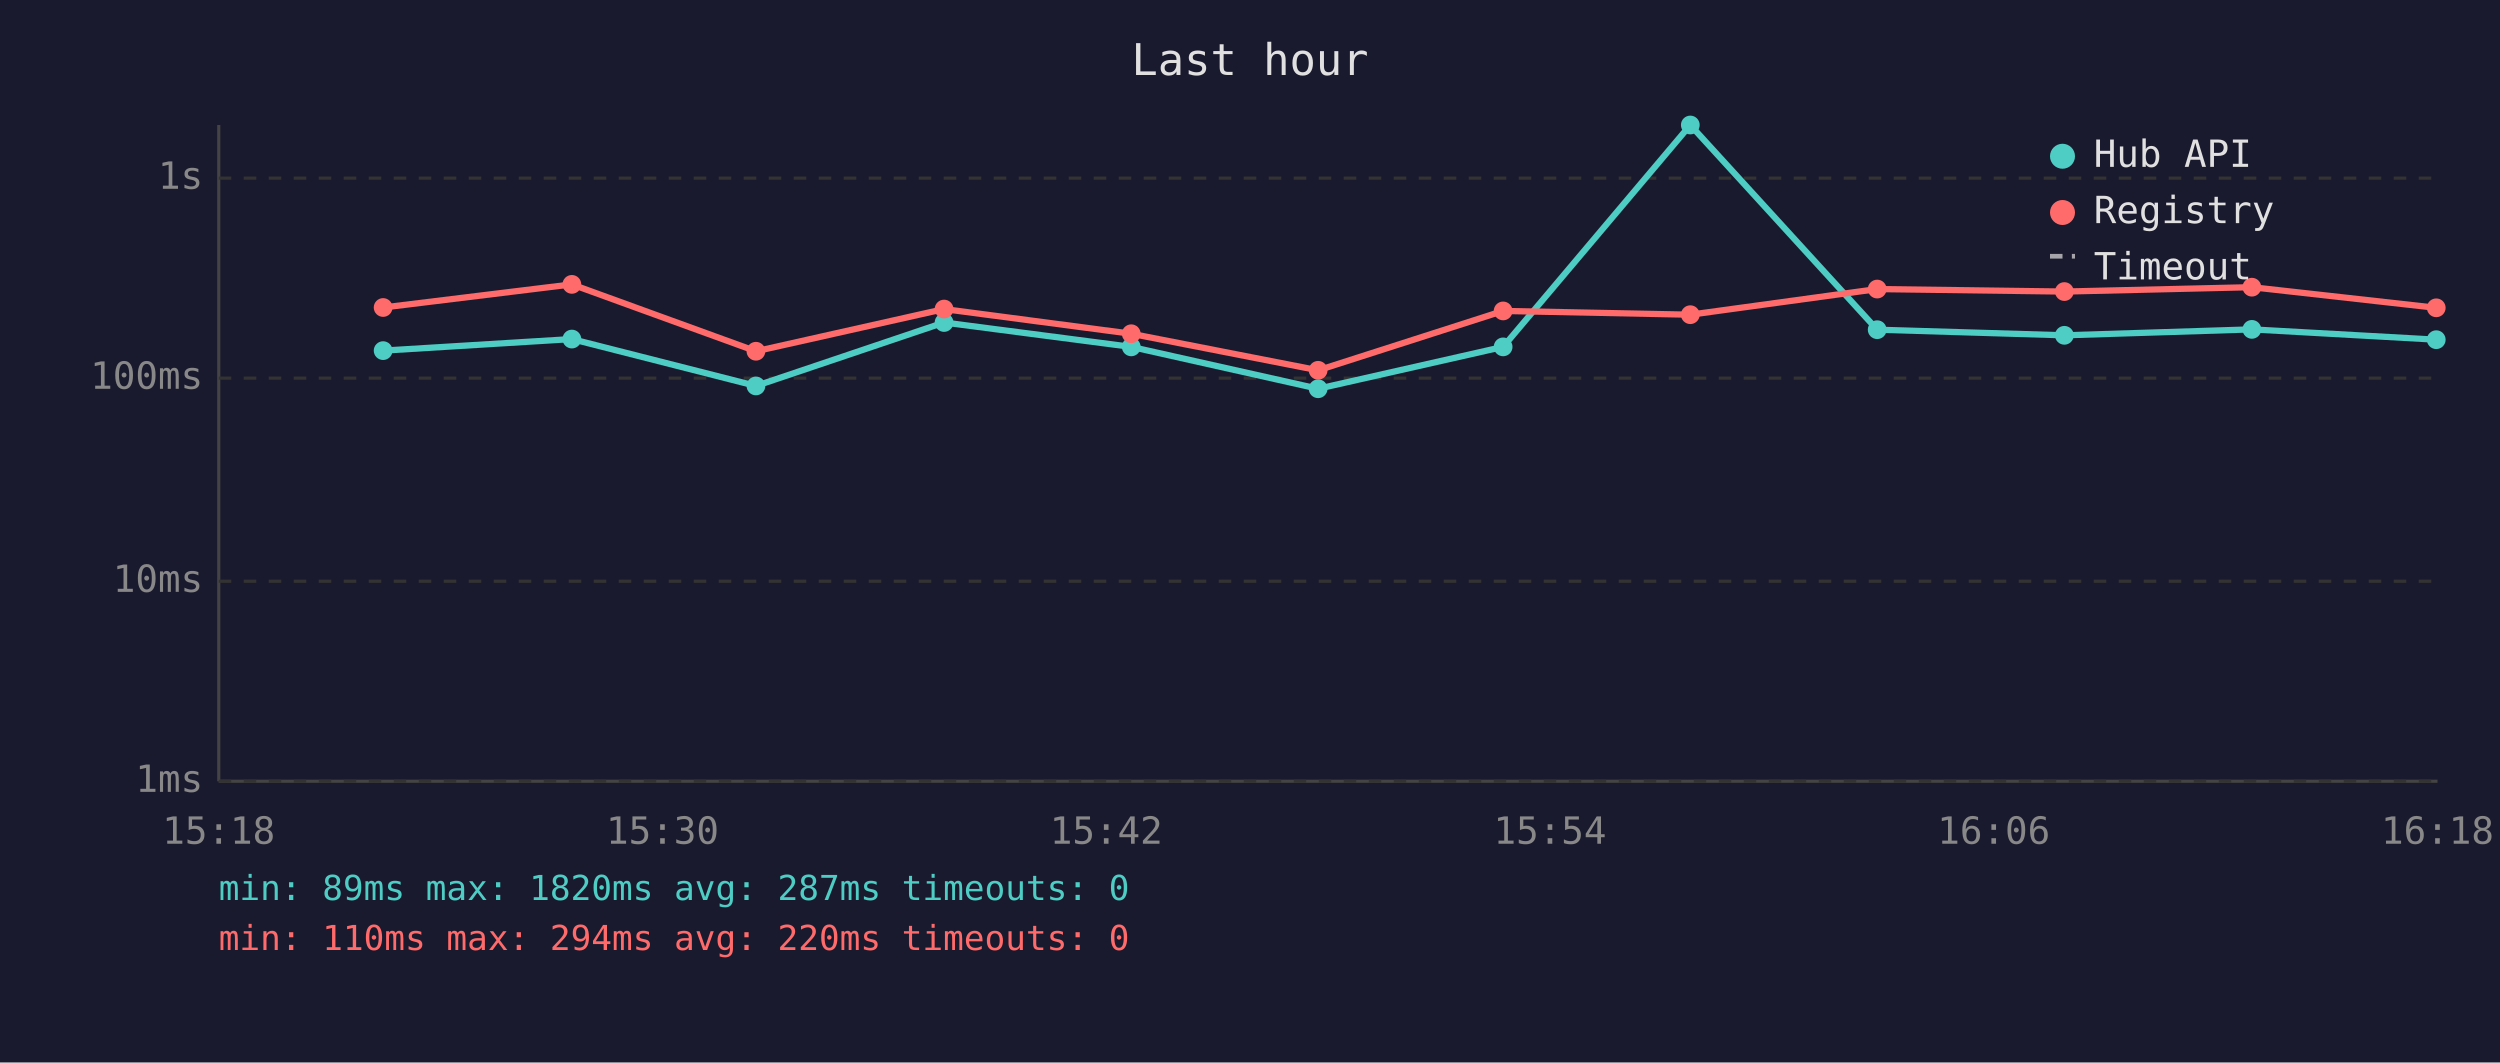
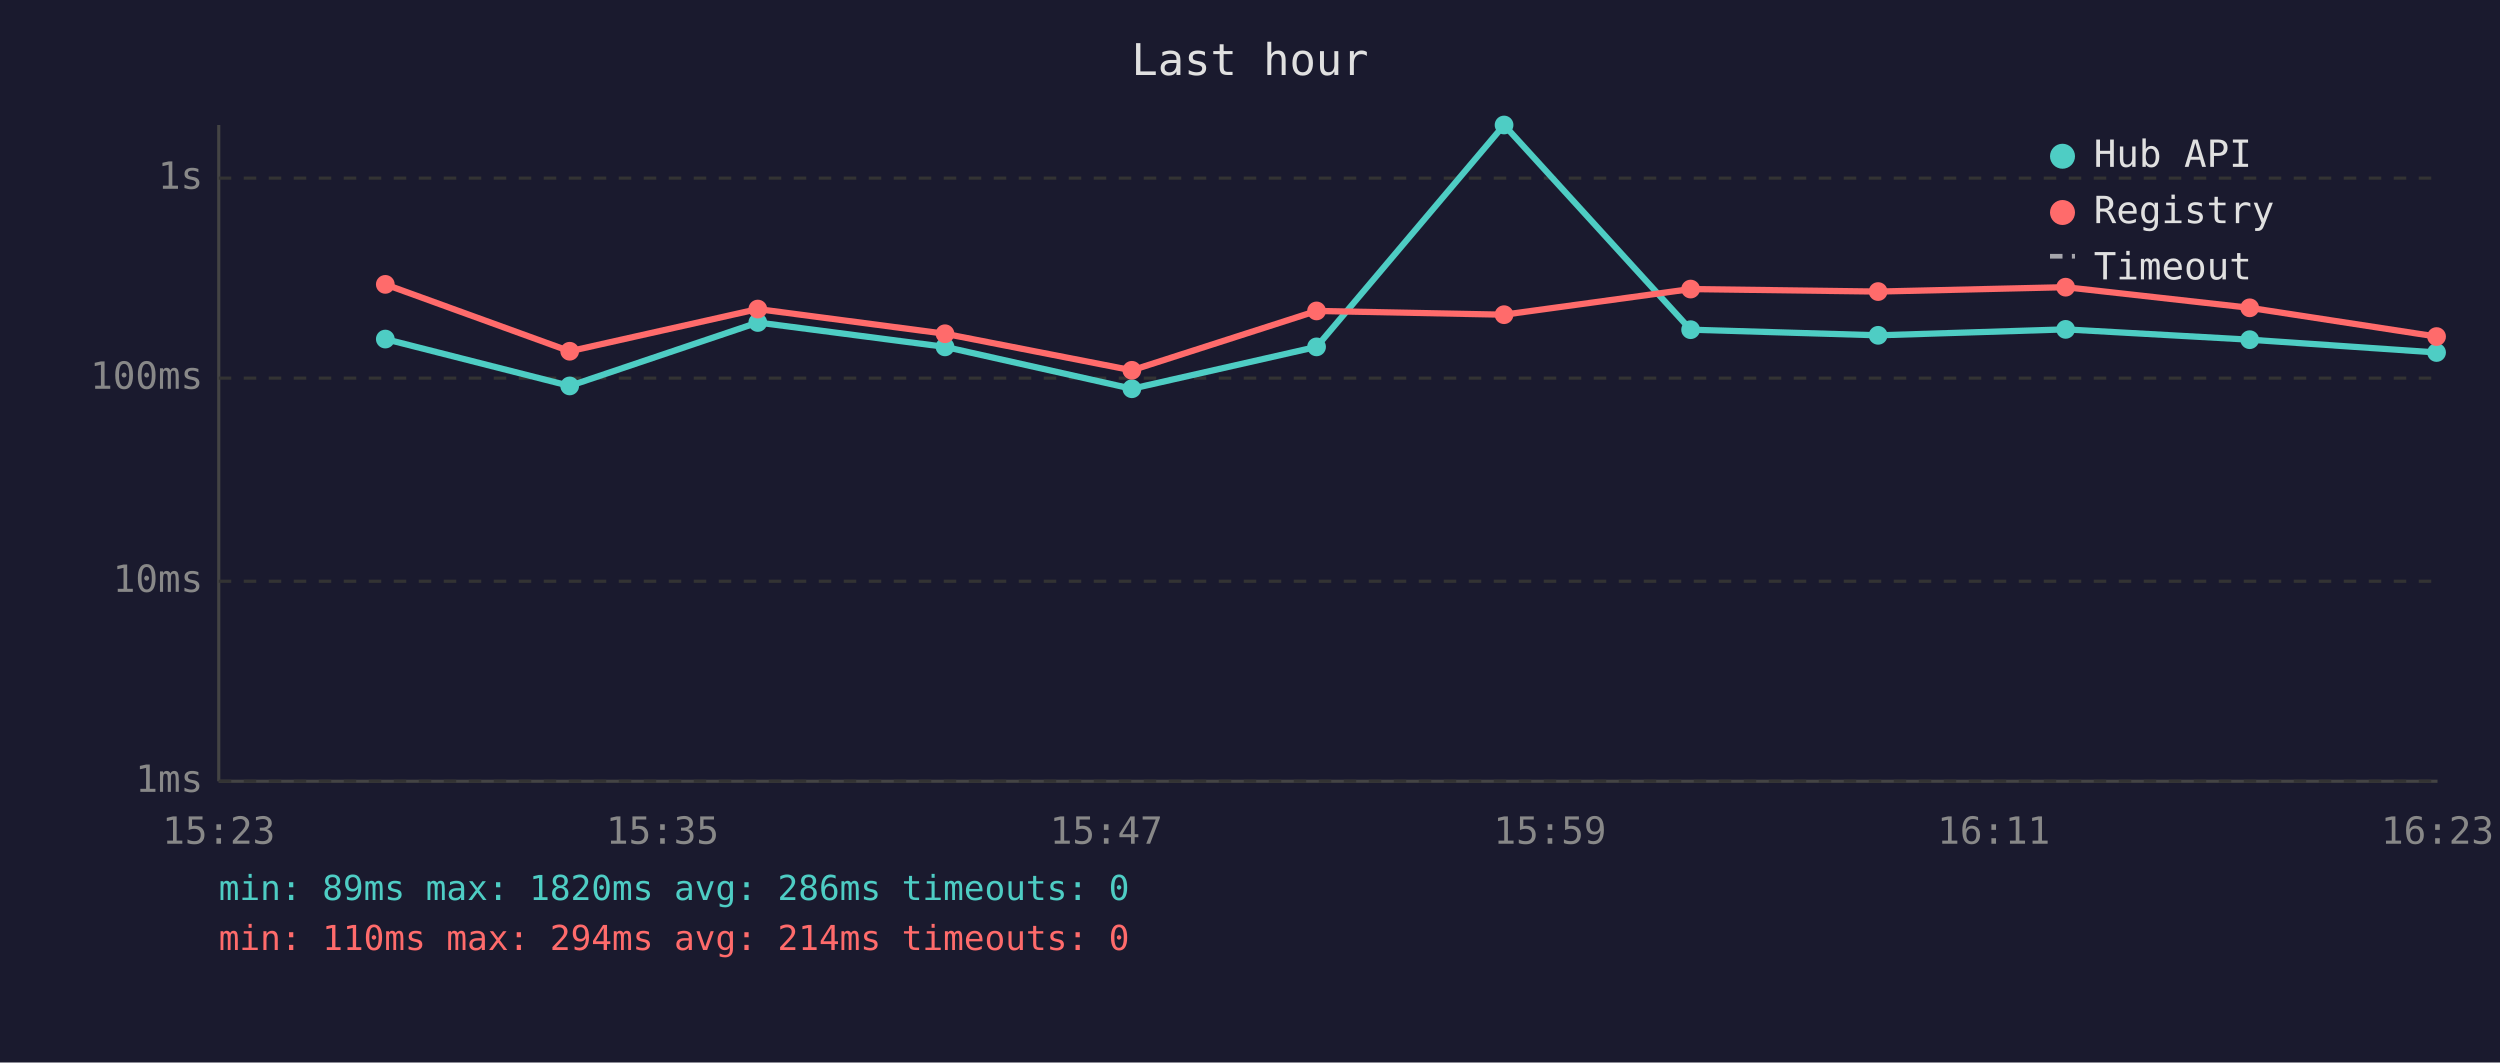
<svg xmlns="http://www.w3.org/2000/svg" viewBox="0 0 800 340" font-family="monospace" font-size="12">
  <rect width="800" height="340" fill="#1a1a2e" />
  <text x="400" y="24" fill="#e0e0e0" font-size="14" text-anchor="middle">Last hour</text>
  <line x1="70" y1="40" x2="70" y2="250" stroke="#444" stroke-width="1" />
  <line x1="70" y1="250" x2="780" y2="250" stroke="#444" stroke-width="1" />
  <line x1="70" y1="250" x2="780" y2="250" stroke="#333" stroke-width="1" stroke-dasharray="4" />
  <text x="65" y="250" fill="#888" text-anchor="end" dominant-baseline="middle">1ms</text>
  <line x1="70" y1="186" x2="780" y2="186" stroke="#333" stroke-width="1" stroke-dasharray="4" />
  <text x="65" y="186" fill="#888" text-anchor="end" dominant-baseline="middle">10ms</text>
  <line x1="70" y1="121" x2="780" y2="121" stroke="#333" stroke-width="1" stroke-dasharray="4" />
  <text x="65" y="121" fill="#888" text-anchor="end" dominant-baseline="middle">100ms</text>
  <line x1="70" y1="57" x2="780" y2="57" stroke="#333" stroke-width="1" stroke-dasharray="4" />
  <text x="65" y="57" fill="#888" text-anchor="end" dominant-baseline="middle">1s</text>
-   <text x="70" y="270" fill="#888" text-anchor="middle">15:18</text>
-   <text x="212" y="270" fill="#888" text-anchor="middle">15:30</text>
-   <text x="354" y="270" fill="#888" text-anchor="middle">15:42</text>
-   <text x="496" y="270" fill="#888" text-anchor="middle">15:54</text>
-   <text x="638" y="270" fill="#888" text-anchor="middle">16:06</text>
-   <text x="780" y="270" fill="#888" text-anchor="middle">16:18</text>
-   <polyline points="122.6,112.2 183.0,108.5 241.9,123.5 302.1,103.2 362.0,111.0 421.8,124.4 481.0,111.0 540.9,40.0 600.7,105.5 660.6,107.3 720.6,105.4 779.6,108.7" fill="none" stroke="#4ecdc4" stroke-width="2" opacity="1" />
-   <circle cx="122.6" cy="112.2" r="3" fill="#4ecdc4" />
-   <circle cx="183.0" cy="108.5" r="3" fill="#4ecdc4" />
-   <circle cx="241.9" cy="123.5" r="3" fill="#4ecdc4" />
-   <circle cx="302.1" cy="103.2" r="3" fill="#4ecdc4" />
-   <circle cx="362.0" cy="111.0" r="3" fill="#4ecdc4" />
-   <circle cx="421.8" cy="124.4" r="3" fill="#4ecdc4" />
-   <circle cx="481.0" cy="111.0" r="3" fill="#4ecdc4" />
-   <circle cx="540.9" cy="40.0" r="3" fill="#4ecdc4" />
-   <circle cx="600.7" cy="105.5" r="3" fill="#4ecdc4" />
-   <circle cx="660.6" cy="107.3" r="3" fill="#4ecdc4" />
-   <circle cx="720.6" cy="105.4" r="3" fill="#4ecdc4" />
-   <circle cx="779.6" cy="108.7" r="3" fill="#4ecdc4" />
-   <polyline points="122.6,98.4 183.0,91.0 241.9,112.4 302.1,98.9 362.0,106.8 421.8,118.5 481.0,99.5 540.9,100.7 600.7,92.5 660.6,93.3 720.6,91.9 779.6,98.5" fill="none" stroke="#ff6b6b" stroke-width="2" opacity="1" />
-   <circle cx="122.6" cy="98.4" r="3" fill="#ff6b6b" />
-   <circle cx="183.0" cy="91.0" r="3" fill="#ff6b6b" />
-   <circle cx="241.9" cy="112.4" r="3" fill="#ff6b6b" />
-   <circle cx="302.1" cy="98.9" r="3" fill="#ff6b6b" />
-   <circle cx="362.0" cy="106.8" r="3" fill="#ff6b6b" />
-   <circle cx="421.8" cy="118.5" r="3" fill="#ff6b6b" />
-   <circle cx="481.0" cy="99.5" r="3" fill="#ff6b6b" />
-   <circle cx="540.9" cy="100.7" r="3" fill="#ff6b6b" />
-   <circle cx="600.7" cy="92.5" r="3" fill="#ff6b6b" />
-   <circle cx="660.6" cy="93.3" r="3" fill="#ff6b6b" />
-   <circle cx="720.6" cy="91.9" r="3" fill="#ff6b6b" />
-   <circle cx="779.6" cy="98.5" r="3" fill="#ff6b6b" />
+   <text x="70" y="270" fill="#888" text-anchor="middle">15:23</text>
+   <text x="212" y="270" fill="#888" text-anchor="middle">15:35</text>
+   <text x="354" y="270" fill="#888" text-anchor="middle">15:47</text>
+   <text x="496" y="270" fill="#888" text-anchor="middle">15:59</text>
+   <text x="638" y="270" fill="#888" text-anchor="middle">16:11</text>
+   <text x="780" y="270" fill="#888" text-anchor="middle">16:23</text>
+   <polyline points="123.3,108.5 182.3,123.5 242.5,103.2 302.4,111.0 362.2,124.4 421.3,111.0 481.3,40.0 541.0,105.5 601.0,107.3 661.0,105.4 719.9,108.7 779.7,112.8" fill="none" stroke="#4ecdc4" stroke-width="2" opacity="1" />
+   <circle cx="123.3" cy="108.5" r="3" fill="#4ecdc4" />
+   <circle cx="182.3" cy="123.5" r="3" fill="#4ecdc4" />
+   <circle cx="242.5" cy="103.2" r="3" fill="#4ecdc4" />
+   <circle cx="302.4" cy="111.0" r="3" fill="#4ecdc4" />
+   <circle cx="362.2" cy="124.4" r="3" fill="#4ecdc4" />
+   <circle cx="421.3" cy="111.0" r="3" fill="#4ecdc4" />
+   <circle cx="481.3" cy="40.0" r="3" fill="#4ecdc4" />
+   <circle cx="541.0" cy="105.5" r="3" fill="#4ecdc4" />
+   <circle cx="601.0" cy="107.3" r="3" fill="#4ecdc4" />
+   <circle cx="661.0" cy="105.4" r="3" fill="#4ecdc4" />
+   <circle cx="719.9" cy="108.7" r="3" fill="#4ecdc4" />
+   <circle cx="779.7" cy="112.8" r="3" fill="#4ecdc4" />
+   <polyline points="123.3,91.0 182.3,112.4 242.5,98.9 302.4,106.8 362.2,118.5 421.3,99.5 481.3,100.7 541.0,92.5 601.0,93.3 661.0,91.9 719.9,98.5 779.7,107.7" fill="none" stroke="#ff6b6b" stroke-width="2" opacity="1" />
+   <circle cx="123.3" cy="91.0" r="3" fill="#ff6b6b" />
+   <circle cx="182.3" cy="112.4" r="3" fill="#ff6b6b" />
+   <circle cx="242.5" cy="98.9" r="3" fill="#ff6b6b" />
+   <circle cx="302.4" cy="106.8" r="3" fill="#ff6b6b" />
+   <circle cx="362.2" cy="118.5" r="3" fill="#ff6b6b" />
+   <circle cx="421.3" cy="99.5" r="3" fill="#ff6b6b" />
+   <circle cx="481.3" cy="100.7" r="3" fill="#ff6b6b" />
+   <circle cx="541.0" cy="92.5" r="3" fill="#ff6b6b" />
+   <circle cx="601.0" cy="93.3" r="3" fill="#ff6b6b" />
+   <circle cx="661.0" cy="91.9" r="3" fill="#ff6b6b" />
+   <circle cx="719.9" cy="98.5" r="3" fill="#ff6b6b" />
+   <circle cx="779.7" cy="107.7" r="3" fill="#ff6b6b" />
  <circle cx="660" cy="50" r="4" fill="#4ecdc4" />
  <text x="670" y="50" fill="#e0e0e0" dominant-baseline="middle">Hub API</text>
  <circle cx="660" cy="68" r="4" fill="#ff6b6b" />
  <text x="670" y="68" fill="#e0e0e0" dominant-baseline="middle">Registry</text>
  <line x1="656" y1="82" x2="664" y2="82" stroke="#e0e0e0" stroke-width="1.5" stroke-dasharray="4,3" opacity="0.7" />
  <text x="670" y="86" fill="#e0e0e0" dominant-baseline="middle">Timeout</text>
-   <text x="70" y="288" fill="#4ecdc4" font-size="11">min: 89ms  max: 1820ms  avg: 287ms  timeouts: 0</text>
-   <text x="70" y="304" fill="#ff6b6b" font-size="11">min: 110ms  max: 294ms  avg: 220ms  timeouts: 0</text>
+   <text x="70" y="288" fill="#4ecdc4" font-size="11">min: 89ms  max: 1820ms  avg: 286ms  timeouts: 0</text>
+   <text x="70" y="304" fill="#ff6b6b" font-size="11">min: 110ms  max: 294ms  avg: 214ms  timeouts: 0</text>
</svg>
